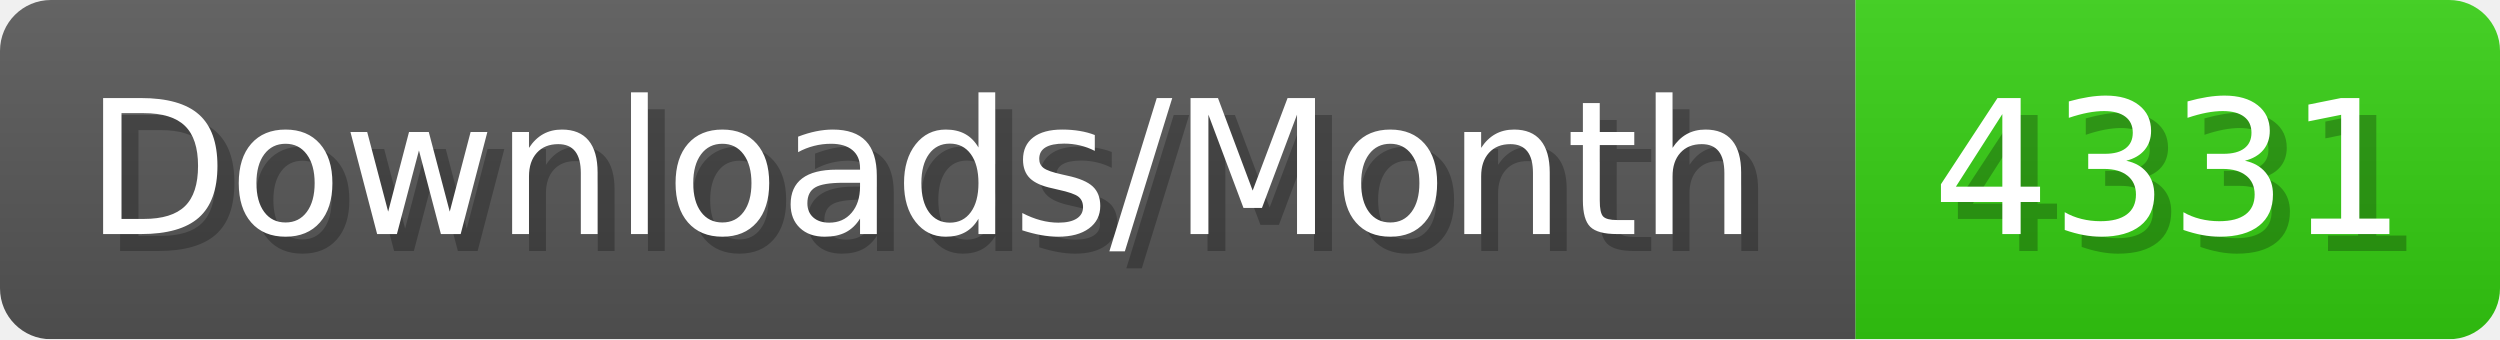
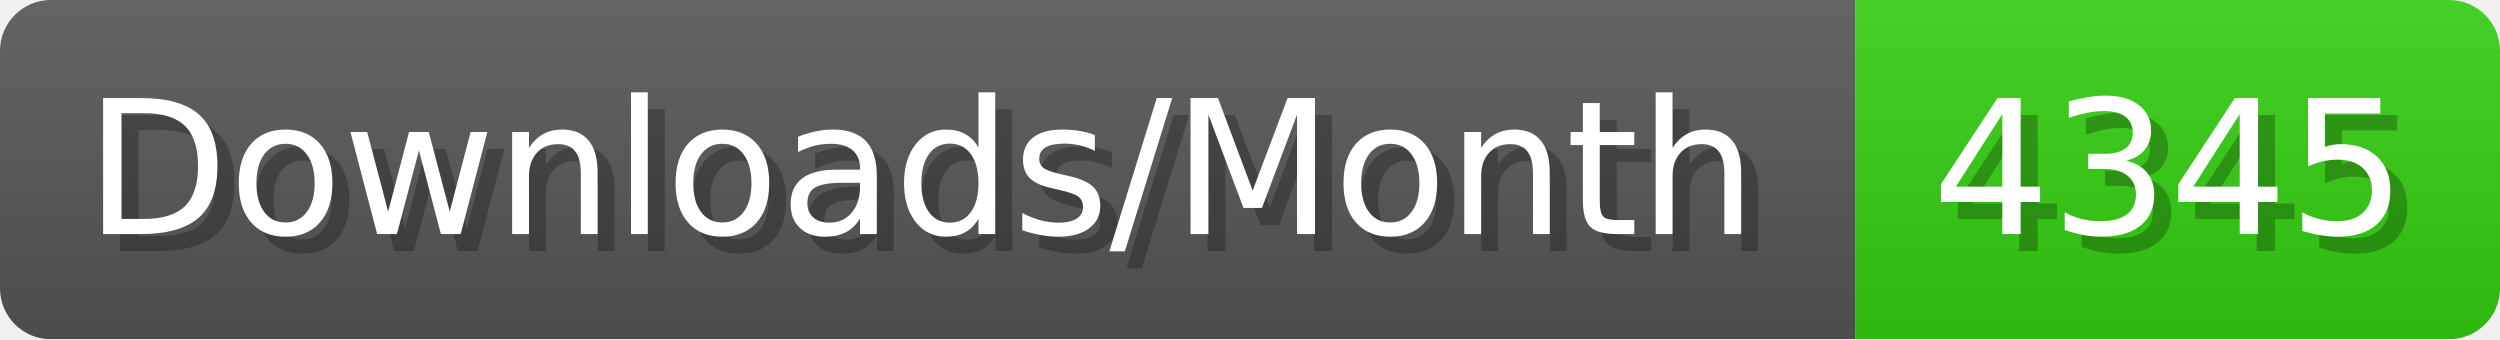
- <svg xmlns="http://www.w3.org/2000/svg" width="147.4" height="20" viewBox="0 0 1474 200" role="img" aria-label="Downloads/Month: 4331">
+ <svg xmlns="http://www.w3.org/2000/svg" width="147.4" height="20" viewBox="0 0 1474 200" role="img" aria-label="Downloads/Month: 4345">
  <linearGradient id="YlXUI" x2="0" y2="100%">
    <stop offset="0" stop-opacity=".1" stop-color="#EEE" />
    <stop offset="1" stop-opacity=".1" />
  </linearGradient>
  <mask id="JHhop">
    <rect width="1474" height="200" rx="30" fill="#FFF" />
  </mask>
  <g mask="url(#JHhop)">
    <rect width="1094" height="200" fill="#555" />
    <rect width="380" height="200" fill="#3C1" x="1094" />
    <rect width="1474" height="200" fill="url(#YlXUI)" />
  </g>
  <g aria-hidden="true" fill="#fff" text-anchor="start" font-family="Verdana,DejaVu Sans,sans-serif" font-size="110">
    <text x="60" y="148" textLength="994" fill="#000" opacity="0.25">Downloads/Month</text>
    <text x="50" y="138" textLength="994">Downloads/Month</text>
-     <text x="1149" y="148" textLength="280" fill="#000" opacity="0.25">4331</text>
-     <text x="1139" y="138" textLength="280">4331</text>
+     <text x="1149" y="148" textLength="280" fill="#000" opacity="0.25">4345</text>
+     <text x="1139" y="138" textLength="280">4345</text>
  </g>
</svg>
